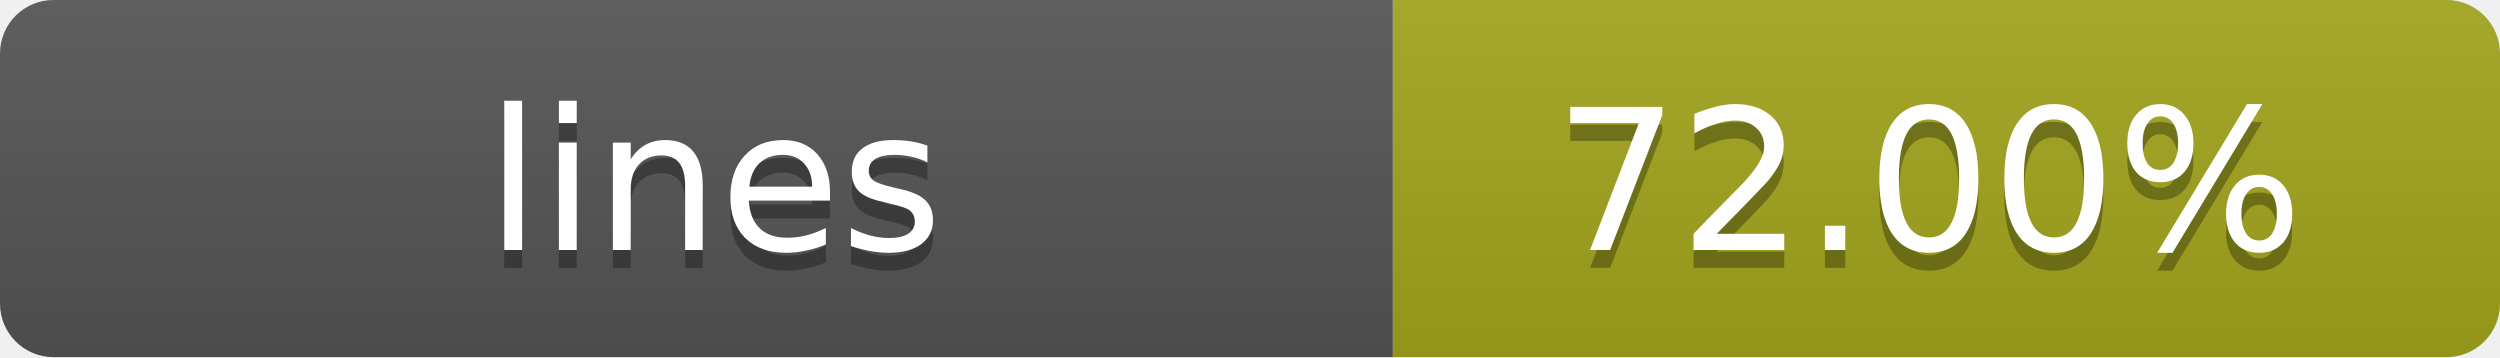
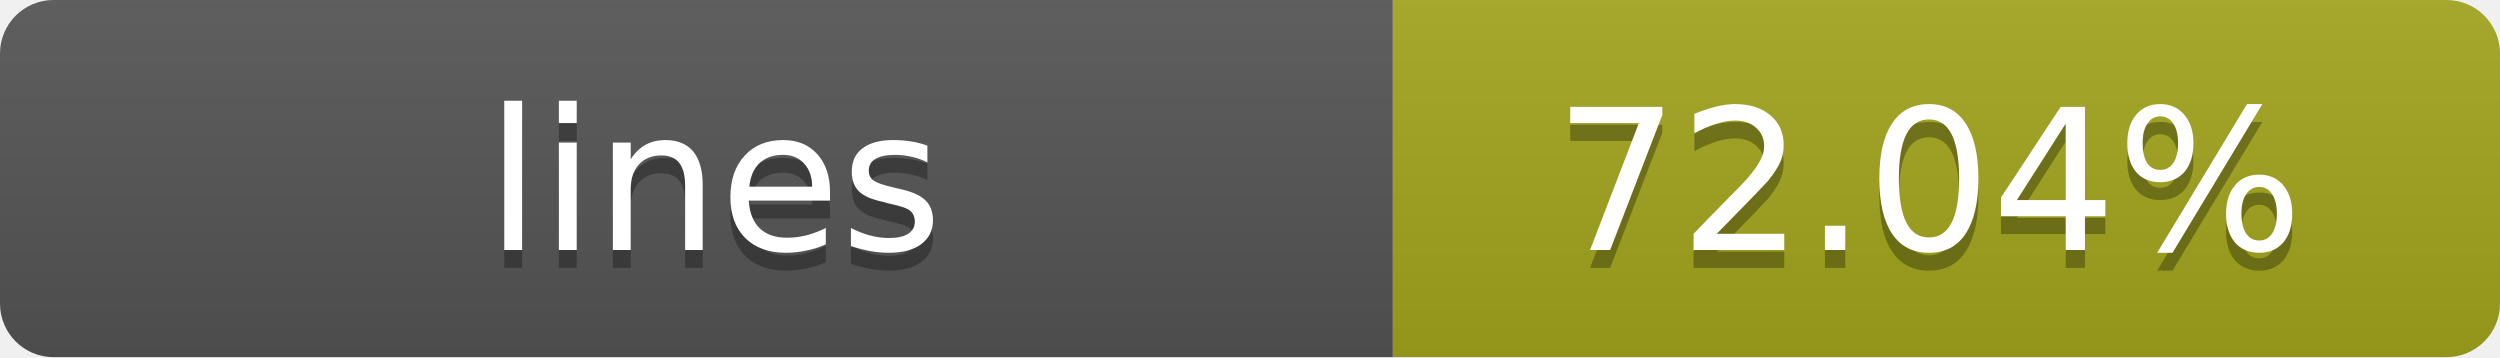
- <svg xmlns="http://www.w3.org/2000/svg" width="140" height="20" role="img" aria-label="lines: 72.00%">
+ <svg xmlns="http://www.w3.org/2000/svg" width="140" height="20" role="img" aria-label="lines: 72.04%">
  <linearGradient id="s" x2="0" y2="100%">
    <stop offset="0" stop-color="#bbb" stop-opacity=".1" />
    <stop offset="1" stop-opacity=".1" />
  </linearGradient>
  <clipPath id="r">
    <rect width="140" height="20" rx="3" fill="#fff" />
  </clipPath>
  <g clip-path="url(#r)">
    <rect width="78" height="20" fill="#555" />
    <rect x="78" width="62" height="20" fill="#a4a61d" />
    <rect width="140" height="20" fill="url(#s)" />
  </g>
  <g fill="#fff" text-anchor="middle" font-family="Verdana,Geneva,DejaVu Sans,sans-serif" text-rendering="geometricPrecision" font-size="11">
    <text x="40" y="15" fill="#010101" fill-opacity=".3">lines</text>
    <text x="40" y="14">lines</text>
-     <text x="108" y="15" fill="#010101" fill-opacity=".3">72.00%</text>
-     <text x="108" y="14">72.00%</text>
+     <text x="108" y="15" fill="#010101" fill-opacity=".3">72.04%</text>
+     <text x="108" y="14">72.04%</text>
  </g>
</svg>
